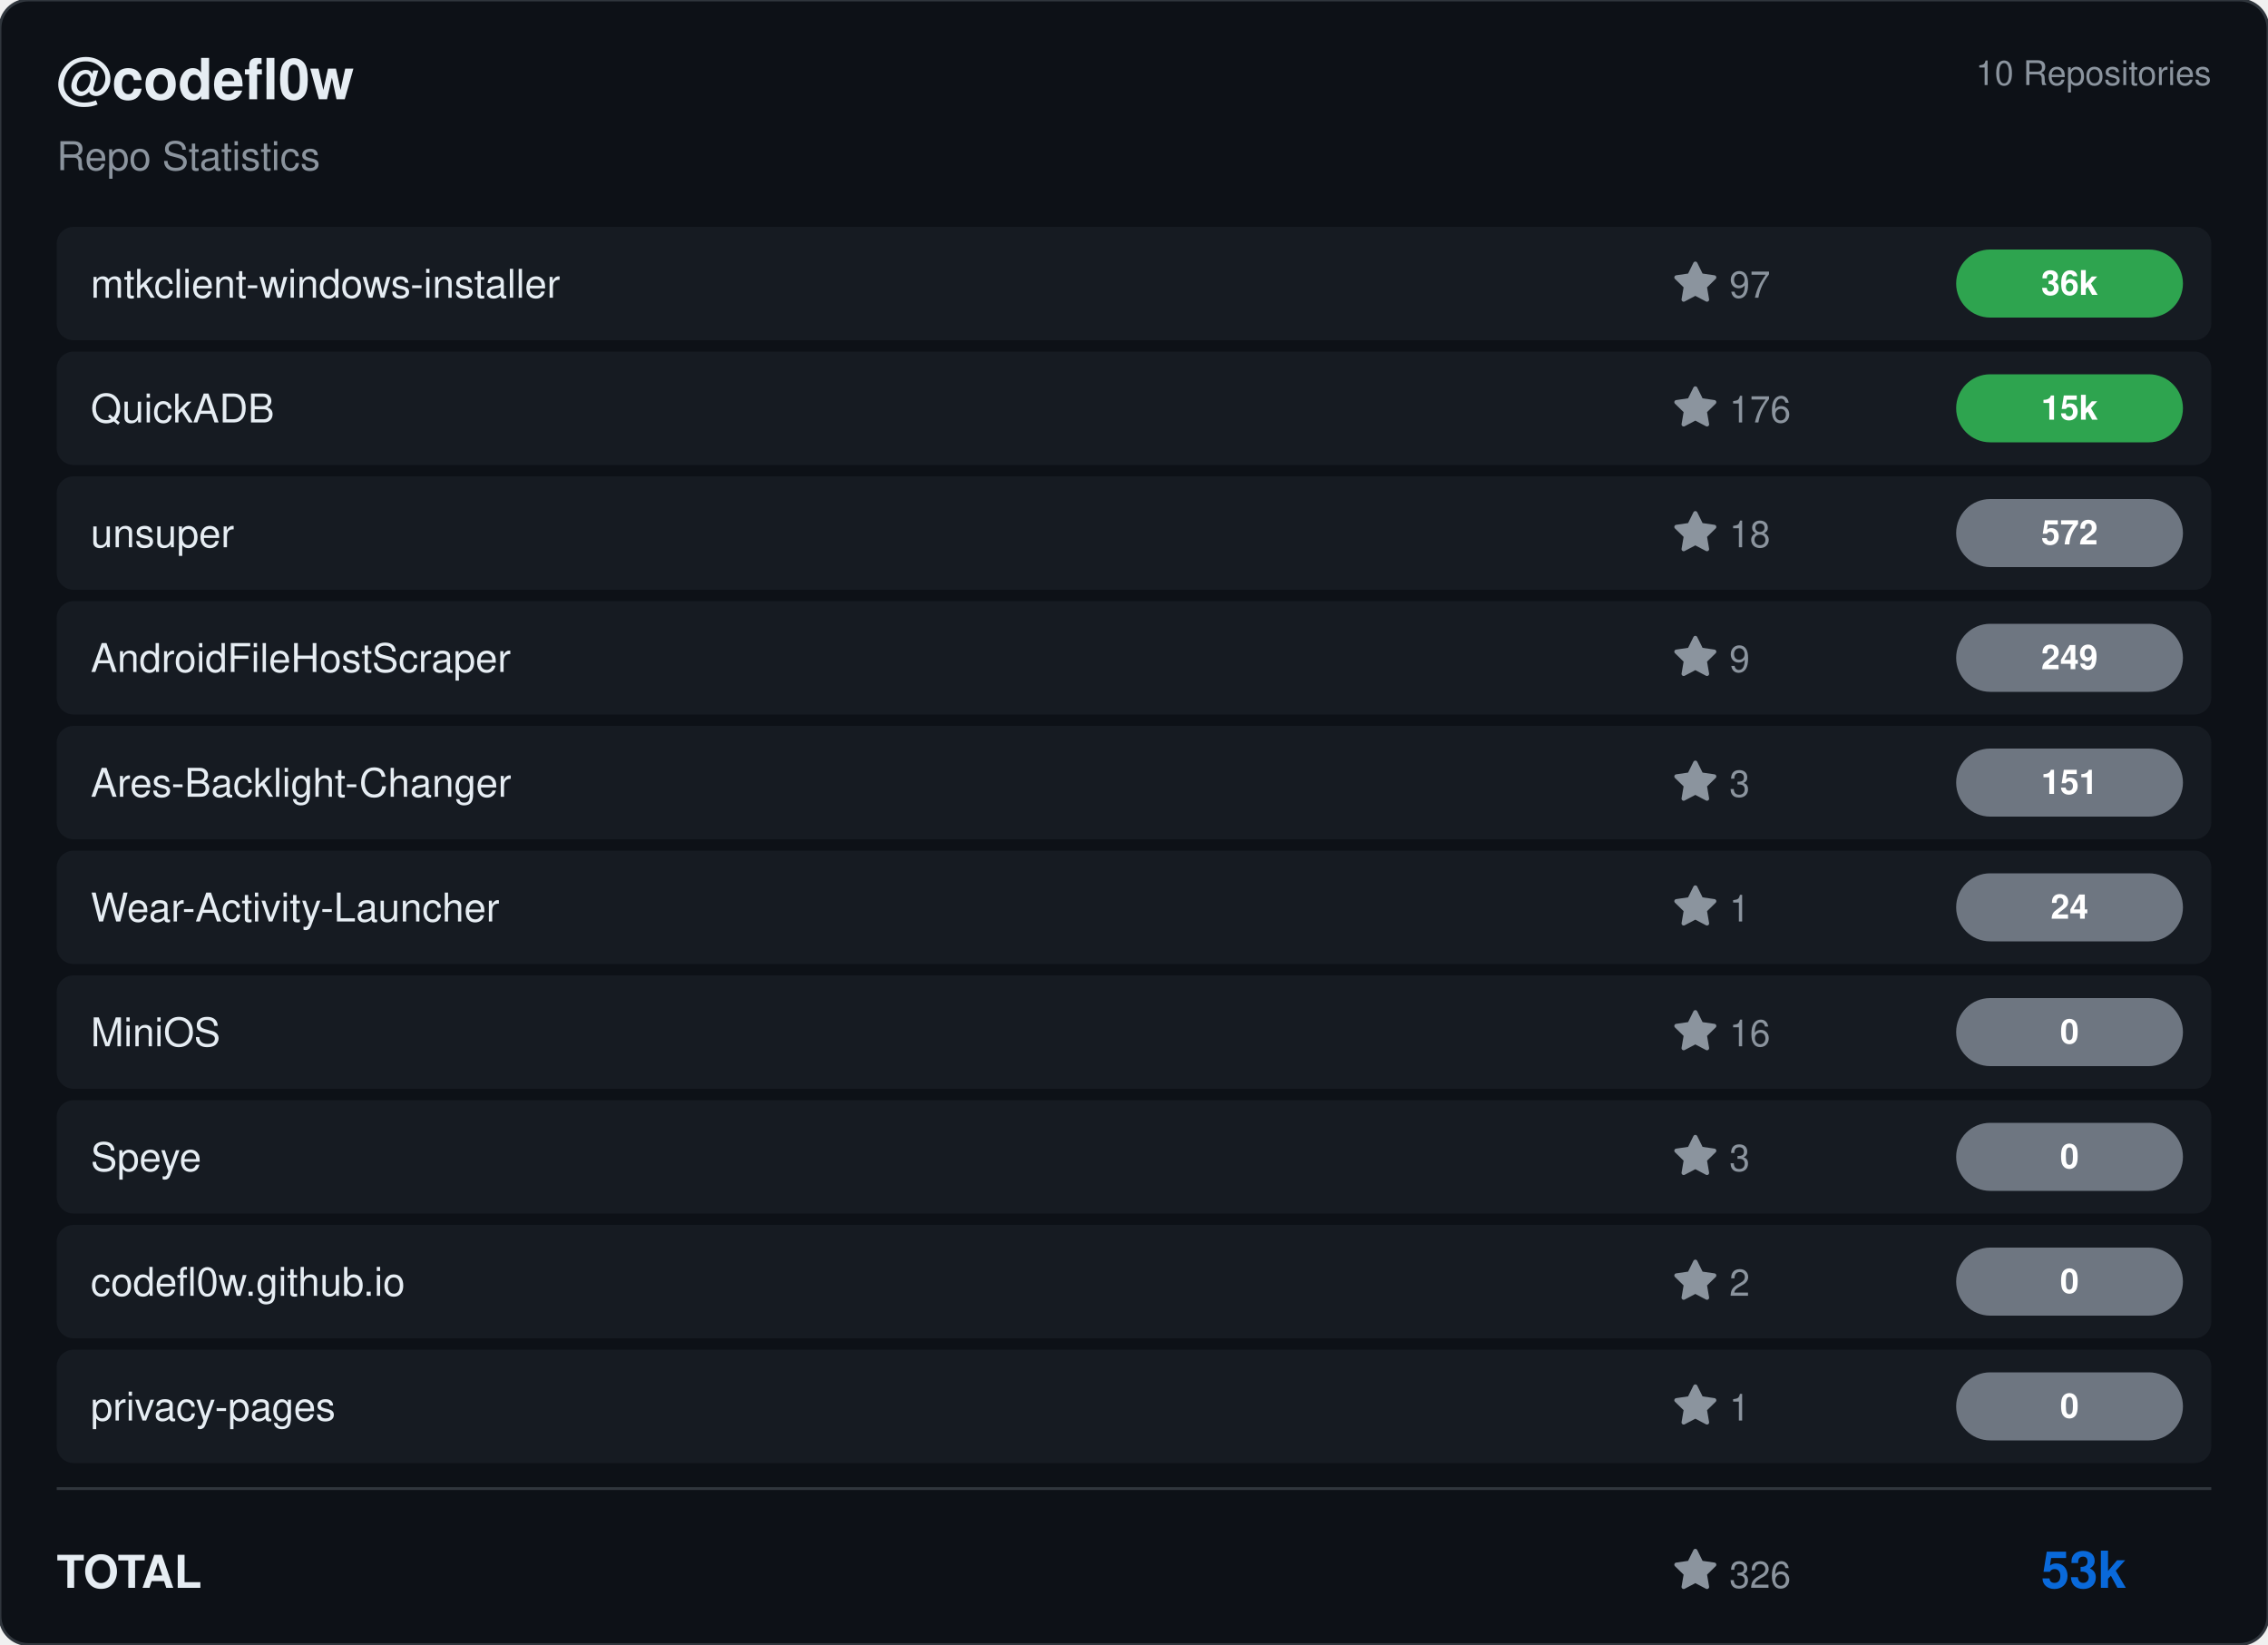
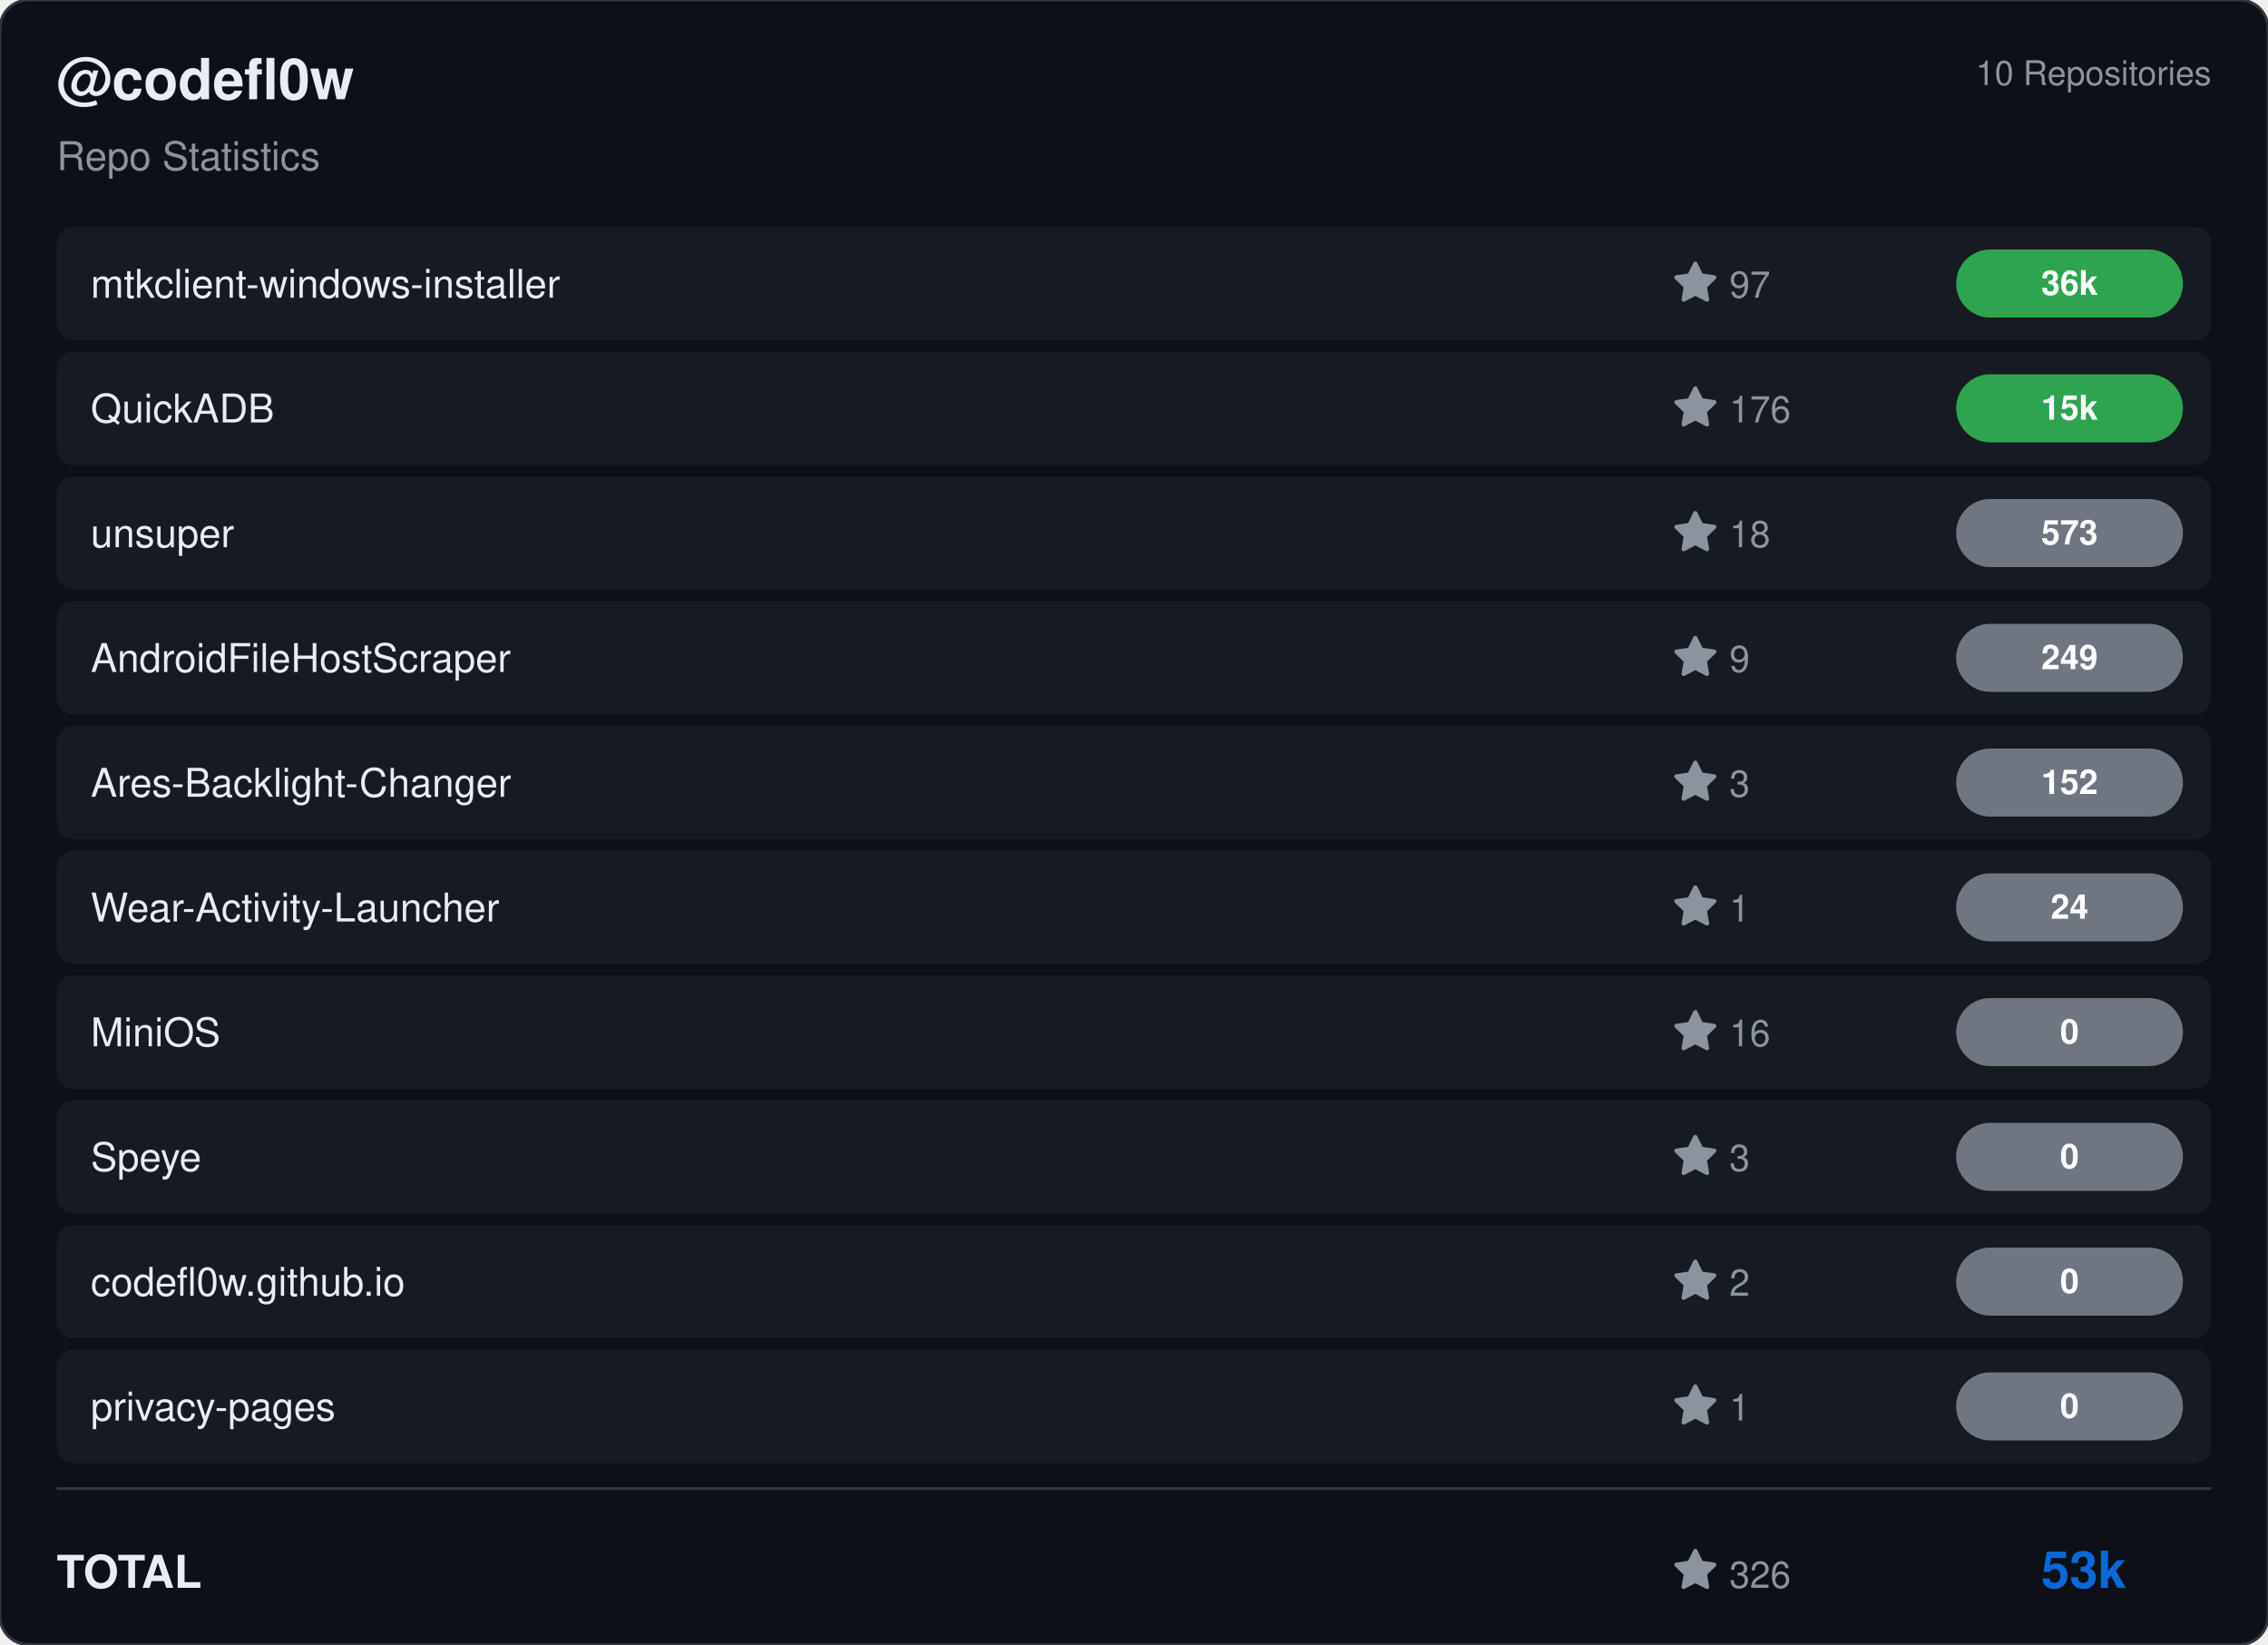
<svg xmlns="http://www.w3.org/2000/svg" viewBox="0 0 800 580" width="800" height="580">
  <rect width="800" height="580" rx="10" fill="#0d1117" stroke="#30363d" stroke-width="1" />
  <g transform="translate(20, 35)">
    <text fill="#e6edf3" font-size="20" font-family="Segoe UI, Helvetica, Arial, sans-serif" font-weight="600">@codefl0w</text>
    <text y="25" fill="#8b949e" font-size="14" font-family="Segoe UI, Helvetica, Arial, sans-serif">Repo Statistics</text>
  </g>
  <text x="780" y="30" fill="#8b949e" font-size="12" font-family="Segoe UI, Helvetica, Arial, sans-serif" text-anchor="end">10 Repositories</text>
  <rect x="20" y="80" width="760" height="40" rx="6" fill="#161b22" />
  <text x="32" y="105" fill="#e6edf3" font-size="14" font-family="Segoe UI, Helvetica, Arial, sans-serif" font-weight="500">mtkclient-windows-installer</text>
  <g transform="translate(590, 92)">
    <path d="M8 .25a.75.75 0 0 1 .673.418l1.882 3.815 4.21.612a.75.75 0 0 1 .416 1.279l-3.046 2.97.719 4.192a.751.751 0 0 1-1.088.791L8 12.347l-3.766 1.98a.75.75 0 0 1-1.088-.79l.72-4.194L.818 6.374a.75.75 0 0 1 .416-1.28l4.21-.611L7.327.668A.75.75 0 0 1 8 .25Z" fill="#8b949e" />
    <text x="20" y="13" fill="#8b949e" font-size="13" font-family="Segoe UI, Helvetica, Arial, sans-serif">97</text>
  </g>
  <rect x="690" y="88.0" width="80" height="24" rx="12" fill="#2ea44f" />
  <text x="730.0" y="104.0" fill="#ffffff" font-size="12" font-weight="bold" font-family="Segoe UI, Helvetica, Arial, sans-serif" text-anchor="middle">36k</text>
  <rect x="20" y="124" width="760" height="40" rx="6" fill="#161b22" />
  <text x="32" y="149" fill="#e6edf3" font-size="14" font-family="Segoe UI, Helvetica, Arial, sans-serif" font-weight="500">QuickADB</text>
  <g transform="translate(590, 136)">
    <path d="M8 .25a.75.75 0 0 1 .673.418l1.882 3.815 4.21.612a.75.75 0 0 1 .416 1.279l-3.046 2.97.719 4.192a.751.751 0 0 1-1.088.791L8 12.347l-3.766 1.98a.75.75 0 0 1-1.088-.79l.72-4.194L.818 6.374a.75.75 0 0 1 .416-1.28l4.21-.611L7.327.668A.75.75 0 0 1 8 .25Z" fill="#8b949e" />
    <text x="20" y="13" fill="#8b949e" font-size="13" font-family="Segoe UI, Helvetica, Arial, sans-serif">176</text>
  </g>
  <rect x="690" y="132.0" width="80" height="24" rx="12" fill="#2ea44f" />
  <text x="730.0" y="148.0" fill="#ffffff" font-size="12" font-weight="bold" font-family="Segoe UI, Helvetica, Arial, sans-serif" text-anchor="middle">15k</text>
  <rect x="20" y="168" width="760" height="40" rx="6" fill="#161b22" />
  <text x="32" y="193" fill="#e6edf3" font-size="14" font-family="Segoe UI, Helvetica, Arial, sans-serif" font-weight="500">unsuper</text>
  <g transform="translate(590, 180)">
    <path d="M8 .25a.75.75 0 0 1 .673.418l1.882 3.815 4.21.612a.75.75 0 0 1 .416 1.279l-3.046 2.97.719 4.192a.751.751 0 0 1-1.088.791L8 12.347l-3.766 1.98a.75.75 0 0 1-1.088-.79l.72-4.194L.818 6.374a.75.75 0 0 1 .416-1.28l4.21-.611L7.327.668A.75.75 0 0 1 8 .25Z" fill="#8b949e" />
    <text x="20" y="13" fill="#8b949e" font-size="13" font-family="Segoe UI, Helvetica, Arial, sans-serif">18</text>
  </g>
  <rect x="690" y="176.0" width="80" height="24" rx="12" fill="#6e7681" />
-   <text x="730.0" y="192.0" fill="#ffffff" font-size="12" font-weight="bold" font-family="Segoe UI, Helvetica, Arial, sans-serif" text-anchor="middle">572</text>
+   <text x="730.0" y="192.0" fill="#ffffff" font-size="12" font-weight="bold" font-family="Segoe UI, Helvetica, Arial, sans-serif" text-anchor="middle">573</text>
  <rect x="20" y="212" width="760" height="40" rx="6" fill="#161b22" />
  <text x="32" y="237" fill="#e6edf3" font-size="14" font-family="Segoe UI, Helvetica, Arial, sans-serif" font-weight="500">AndroidFileHostScraper</text>
  <g transform="translate(590, 224)">
    <path d="M8 .25a.75.75 0 0 1 .673.418l1.882 3.815 4.21.612a.75.75 0 0 1 .416 1.279l-3.046 2.97.719 4.192a.751.751 0 0 1-1.088.791L8 12.347l-3.766 1.98a.75.75 0 0 1-1.088-.79l.72-4.194L.818 6.374a.75.75 0 0 1 .416-1.28l4.21-.611L7.327.668A.75.75 0 0 1 8 .25Z" fill="#8b949e" />
    <text x="20" y="13" fill="#8b949e" font-size="13" font-family="Segoe UI, Helvetica, Arial, sans-serif">9</text>
  </g>
  <rect x="690" y="220.0" width="80" height="24" rx="12" fill="#6e7681" />
  <text x="730.0" y="236.0" fill="#ffffff" font-size="12" font-weight="bold" font-family="Segoe UI, Helvetica, Arial, sans-serif" text-anchor="middle">249</text>
  <rect x="20" y="256" width="760" height="40" rx="6" fill="#161b22" />
  <text x="32" y="281" fill="#e6edf3" font-size="14" font-family="Segoe UI, Helvetica, Arial, sans-serif" font-weight="500">Ares-Backlight-Changer</text>
  <g transform="translate(590, 268)">
    <path d="M8 .25a.75.75 0 0 1 .673.418l1.882 3.815 4.21.612a.75.75 0 0 1 .416 1.279l-3.046 2.97.719 4.192a.751.751 0 0 1-1.088.791L8 12.347l-3.766 1.98a.75.75 0 0 1-1.088-.79l.72-4.194L.818 6.374a.75.75 0 0 1 .416-1.28l4.21-.611L7.327.668A.75.75 0 0 1 8 .25Z" fill="#8b949e" />
    <text x="20" y="13" fill="#8b949e" font-size="13" font-family="Segoe UI, Helvetica, Arial, sans-serif">3</text>
  </g>
  <rect x="690" y="264.0" width="80" height="24" rx="12" fill="#6e7681" />
-   <text x="730.0" y="280.0" fill="#ffffff" font-size="12" font-weight="bold" font-family="Segoe UI, Helvetica, Arial, sans-serif" text-anchor="middle">151</text>
+   <text x="730.0" y="280.0" fill="#ffffff" font-size="12" font-weight="bold" font-family="Segoe UI, Helvetica, Arial, sans-serif" text-anchor="middle">152</text>
  <rect x="20" y="300" width="760" height="40" rx="6" fill="#161b22" />
  <text x="32" y="325" fill="#e6edf3" font-size="14" font-family="Segoe UI, Helvetica, Arial, sans-serif" font-weight="500">Wear-Activity-Launcher</text>
  <g transform="translate(590, 312)">
    <path d="M8 .25a.75.75 0 0 1 .673.418l1.882 3.815 4.21.612a.75.75 0 0 1 .416 1.279l-3.046 2.97.719 4.192a.751.751 0 0 1-1.088.791L8 12.347l-3.766 1.98a.75.75 0 0 1-1.088-.79l.72-4.194L.818 6.374a.75.75 0 0 1 .416-1.28l4.21-.611L7.327.668A.75.75 0 0 1 8 .25Z" fill="#8b949e" />
    <text x="20" y="13" fill="#8b949e" font-size="13" font-family="Segoe UI, Helvetica, Arial, sans-serif">1</text>
  </g>
  <rect x="690" y="308.0" width="80" height="24" rx="12" fill="#6e7681" />
  <text x="730.0" y="324.0" fill="#ffffff" font-size="12" font-weight="bold" font-family="Segoe UI, Helvetica, Arial, sans-serif" text-anchor="middle">24</text>
  <rect x="20" y="344" width="760" height="40" rx="6" fill="#161b22" />
  <text x="32" y="369" fill="#e6edf3" font-size="14" font-family="Segoe UI, Helvetica, Arial, sans-serif" font-weight="500">MiniOS</text>
  <g transform="translate(590, 356)">
    <path d="M8 .25a.75.75 0 0 1 .673.418l1.882 3.815 4.21.612a.75.75 0 0 1 .416 1.279l-3.046 2.97.719 4.192a.751.751 0 0 1-1.088.791L8 12.347l-3.766 1.98a.75.75 0 0 1-1.088-.79l.72-4.194L.818 6.374a.75.75 0 0 1 .416-1.28l4.21-.611L7.327.668A.75.75 0 0 1 8 .25Z" fill="#8b949e" />
    <text x="20" y="13" fill="#8b949e" font-size="13" font-family="Segoe UI, Helvetica, Arial, sans-serif">16</text>
  </g>
  <rect x="690" y="352.0" width="80" height="24" rx="12" fill="#6e7681" />
  <text x="730.0" y="368.0" fill="#ffffff" font-size="12" font-weight="bold" font-family="Segoe UI, Helvetica, Arial, sans-serif" text-anchor="middle">0</text>
  <rect x="20" y="388" width="760" height="40" rx="6" fill="#161b22" />
  <text x="32" y="413" fill="#e6edf3" font-size="14" font-family="Segoe UI, Helvetica, Arial, sans-serif" font-weight="500">Speye</text>
  <g transform="translate(590, 400)">
    <path d="M8 .25a.75.75 0 0 1 .673.418l1.882 3.815 4.21.612a.75.75 0 0 1 .416 1.279l-3.046 2.97.719 4.192a.751.751 0 0 1-1.088.791L8 12.347l-3.766 1.98a.75.75 0 0 1-1.088-.79l.72-4.194L.818 6.374a.75.75 0 0 1 .416-1.28l4.21-.611L7.327.668A.75.75 0 0 1 8 .25Z" fill="#8b949e" />
    <text x="20" y="13" fill="#8b949e" font-size="13" font-family="Segoe UI, Helvetica, Arial, sans-serif">3</text>
  </g>
  <rect x="690" y="396.0" width="80" height="24" rx="12" fill="#6e7681" />
  <text x="730.0" y="412.0" fill="#ffffff" font-size="12" font-weight="bold" font-family="Segoe UI, Helvetica, Arial, sans-serif" text-anchor="middle">0</text>
  <rect x="20" y="432" width="760" height="40" rx="6" fill="#161b22" />
  <text x="32" y="457" fill="#e6edf3" font-size="14" font-family="Segoe UI, Helvetica, Arial, sans-serif" font-weight="500">codefl0w.github.io</text>
  <g transform="translate(590, 444)">
    <path d="M8 .25a.75.75 0 0 1 .673.418l1.882 3.815 4.21.612a.75.75 0 0 1 .416 1.279l-3.046 2.97.719 4.192a.751.751 0 0 1-1.088.791L8 12.347l-3.766 1.98a.75.75 0 0 1-1.088-.79l.72-4.194L.818 6.374a.75.75 0 0 1 .416-1.28l4.21-.611L7.327.668A.75.75 0 0 1 8 .25Z" fill="#8b949e" />
    <text x="20" y="13" fill="#8b949e" font-size="13" font-family="Segoe UI, Helvetica, Arial, sans-serif">2</text>
  </g>
  <rect x="690" y="440.0" width="80" height="24" rx="12" fill="#6e7681" />
  <text x="730.0" y="456.0" fill="#ffffff" font-size="12" font-weight="bold" font-family="Segoe UI, Helvetica, Arial, sans-serif" text-anchor="middle">0</text>
  <rect x="20" y="476" width="760" height="40" rx="6" fill="#161b22" />
  <text x="32" y="501" fill="#e6edf3" font-size="14" font-family="Segoe UI, Helvetica, Arial, sans-serif" font-weight="500">privacy-pages</text>
  <g transform="translate(590, 488)">
    <path d="M8 .25a.75.75 0 0 1 .673.418l1.882 3.815 4.21.612a.75.75 0 0 1 .416 1.279l-3.046 2.97.719 4.192a.751.751 0 0 1-1.088.791L8 12.347l-3.766 1.98a.75.75 0 0 1-1.088-.79l.72-4.194L.818 6.374a.75.75 0 0 1 .416-1.28l4.21-.611L7.327.668A.75.75 0 0 1 8 .25Z" fill="#8b949e" />
    <text x="20" y="13" fill="#8b949e" font-size="13" font-family="Segoe UI, Helvetica, Arial, sans-serif">1</text>
  </g>
  <rect x="690" y="484.0" width="80" height="24" rx="12" fill="#6e7681" />
  <text x="730.0" y="500.0" fill="#ffffff" font-size="12" font-weight="bold" font-family="Segoe UI, Helvetica, Arial, sans-serif" text-anchor="middle">0</text>
  <line x1="20" y1="525" x2="780" y2="525" stroke="#30363d" />
  <text x="20" y="560" fill="#e6edf3" font-size="16" font-family="Segoe UI, Helvetica, Arial, sans-serif" font-weight="600">TOTAL</text>
  <g transform="translate(590, 546)">
    <path d="M8 .25a.75.75 0 0 1 .673.418l1.882 3.815 4.21.612a.75.75 0 0 1 .416 1.279l-3.046 2.97.719 4.192a.751.751 0 0 1-1.088.791L8 12.347l-3.766 1.98a.75.75 0 0 1-1.088-.79l.72-4.194L.818 6.374a.75.75 0 0 1 .416-1.28l4.21-.611L7.327.668A.75.75 0 0 1 8 .25Z" fill="#8b949e" />
    <text x="20" y="14" fill="#8b949e" font-size="13" font-family="Segoe UI, Helvetica, Arial, sans-serif">326</text>
  </g>
  <text x="750" y="560" fill="#0969da" font-size="18" font-family="Segoe UI, Helvetica, Arial, sans-serif" font-weight="bold" text-anchor="end">53k</text>
</svg>
